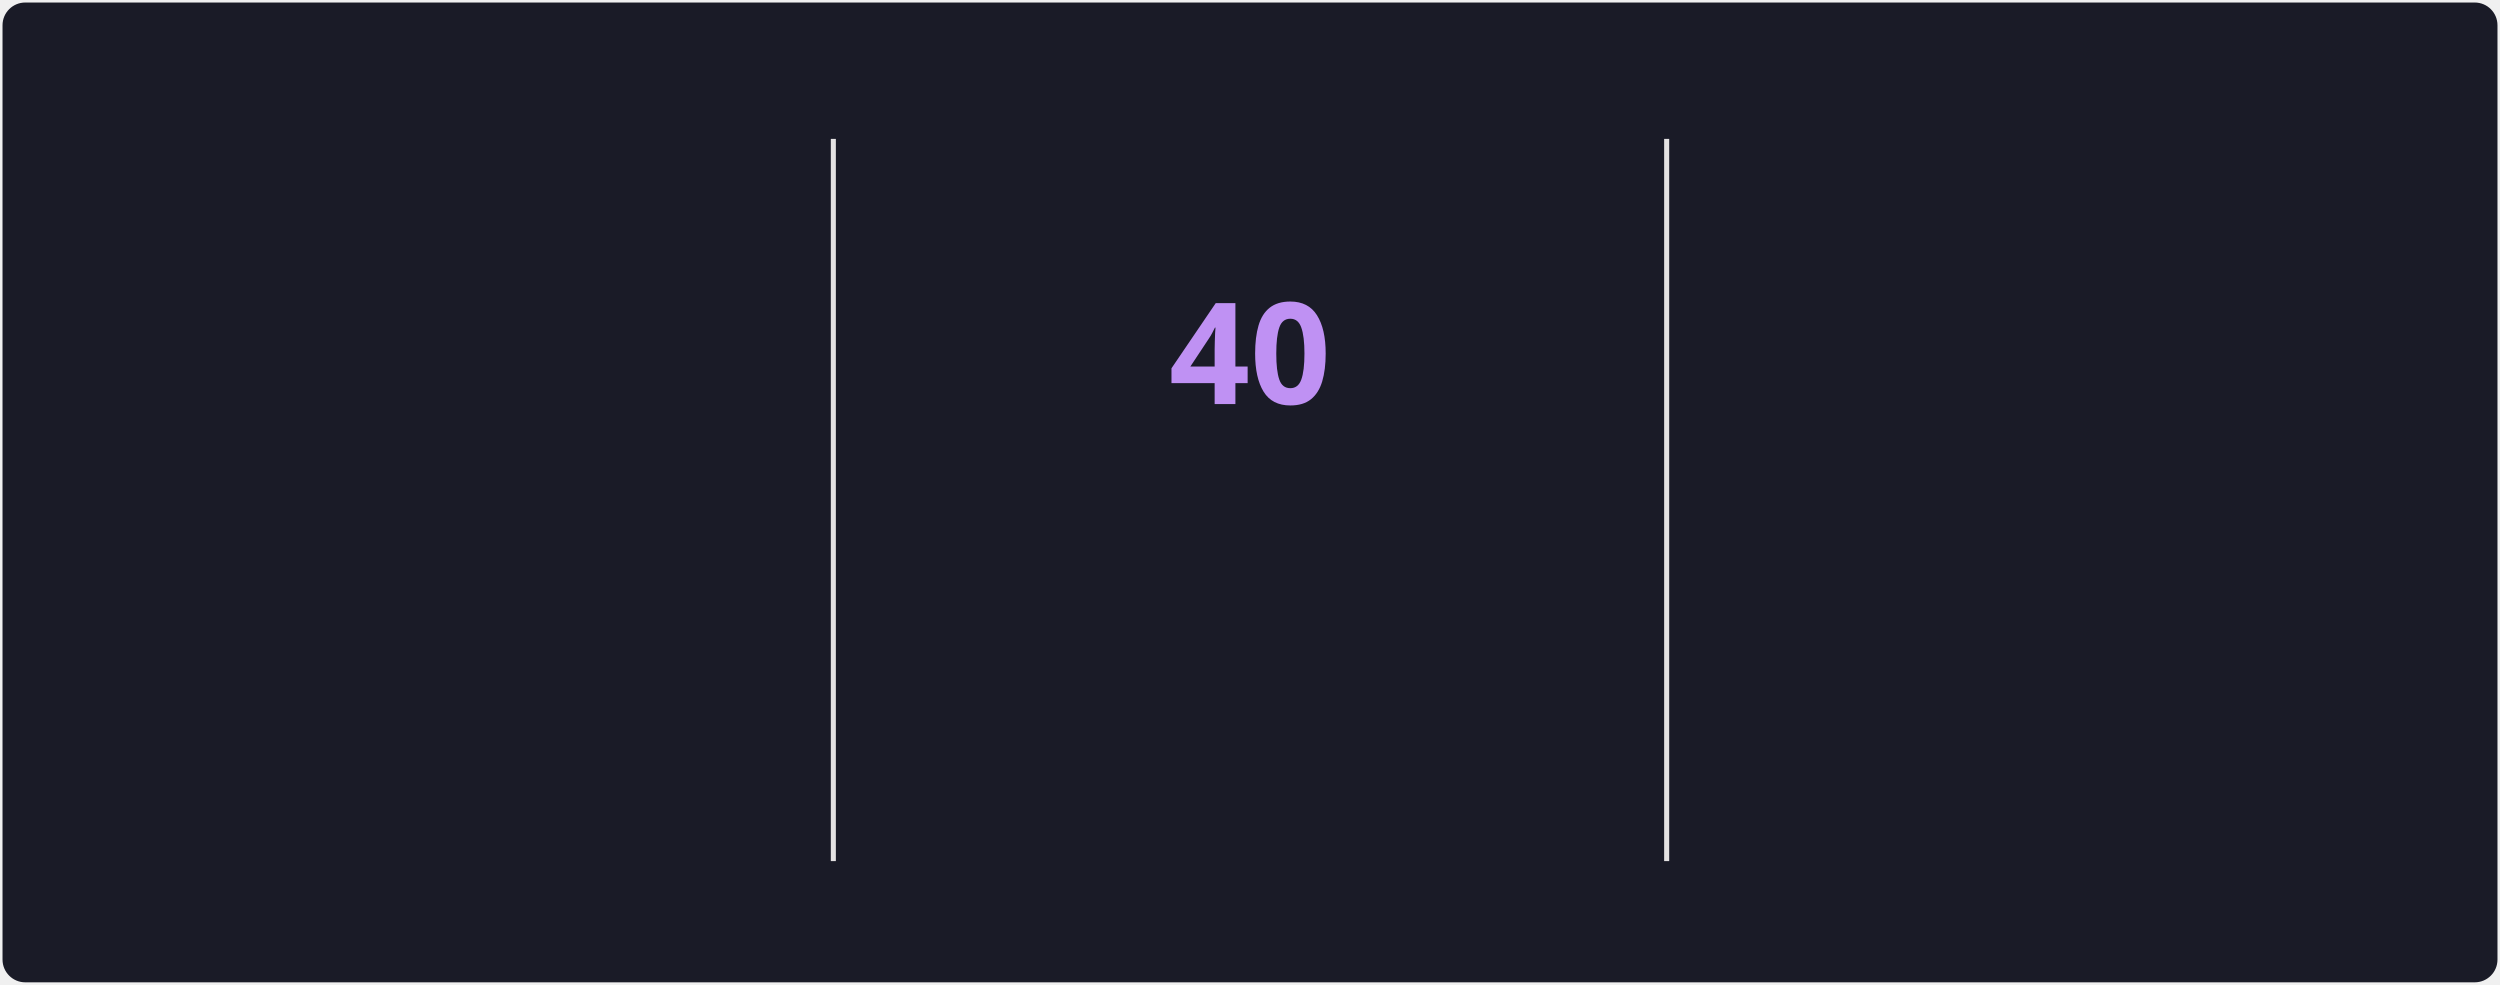
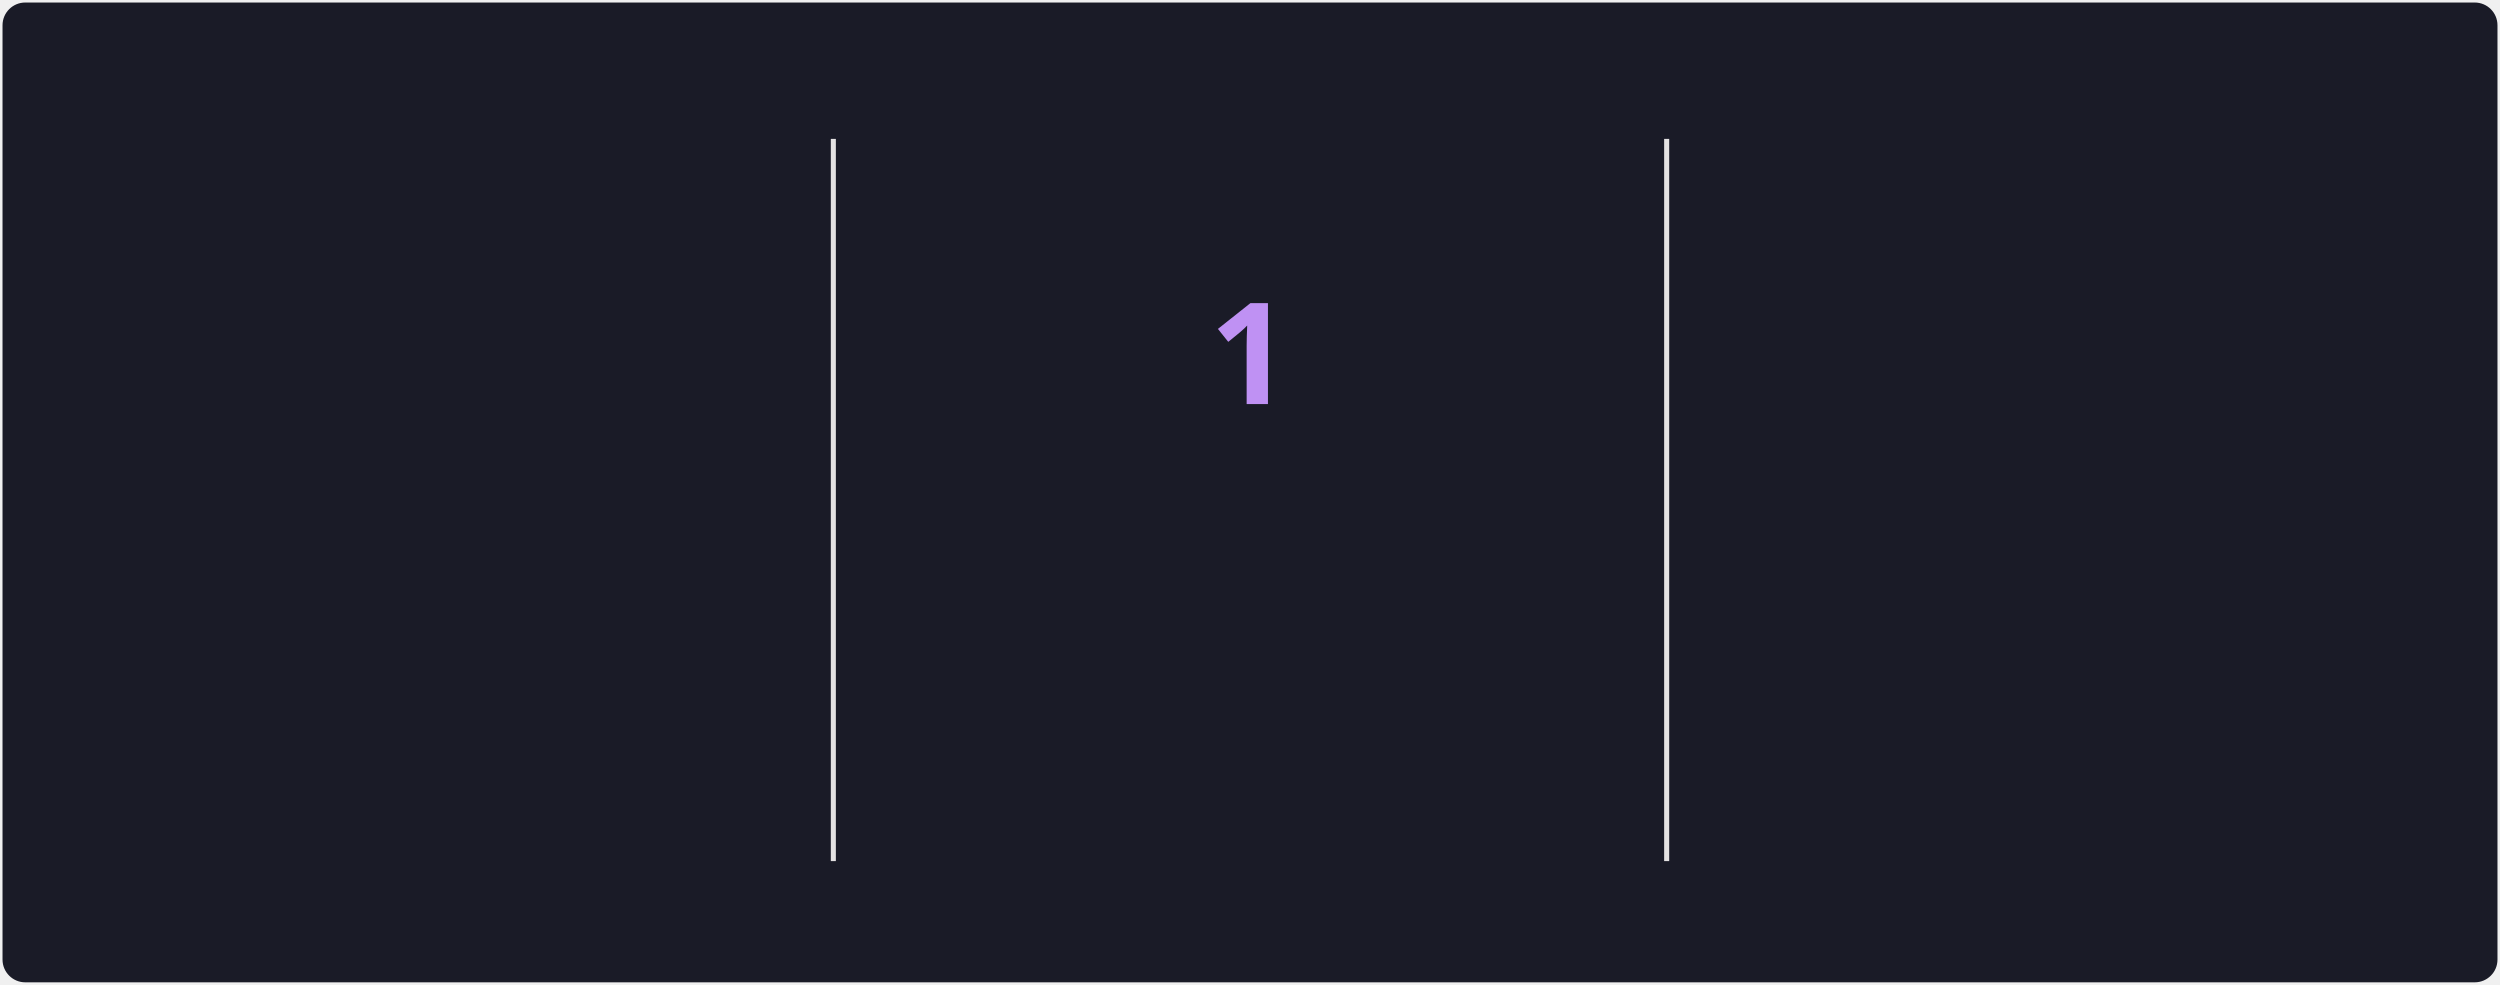
<svg xmlns="http://www.w3.org/2000/svg" style="isolation: isolate" viewBox="0 0 495 195" width="495px" height="195px" direction="ltr">
  <style>
            @keyframes currstreak {
                0% { font-size: 3px; opacity: 0.2; }
                80% { font-size: 34px; opacity: 1; }
                100% { font-size: 28px; opacity: 1; }
            }
            @keyframes fadein {
                0% { opacity: 0; }
                100% { opacity: 1; }
            }
        </style>
  <defs>
    <clipPath id="outer_rectangle">
      <rect width="495" height="195" rx="4.5" />
    </clipPath>
    <mask id="mask_out_ring_behind_fire">
      <rect width="495" height="195" fill="white" />
      <ellipse id="mask-ellipse" cx="247.5" cy="32" rx="13" ry="18" fill="black" />
    </mask>
  </defs>
  <g clip-path="url(#outer_rectangle)">
    <g style="isolation: isolate">
      <rect stroke="#000000" stroke-opacity="0" fill="#1A1B27" rx="4.5" x="0.5" y="0.5" width="494" height="194" />
    </g>
    <g style="isolation: isolate">
      <line x1="165" y1="28" x2="165" y2="170" vector-effect="non-scaling-stroke" stroke-width="1" stroke="#E4E2E2" stroke-linejoin="miter" stroke-linecap="square" stroke-miterlimit="3" />
      <line x1="330" y1="28" x2="330" y2="170" vector-effect="non-scaling-stroke" stroke-width="1" stroke="#E4E2E2" stroke-linejoin="miter" stroke-linecap="square" stroke-miterlimit="3" />
    </g>
    <g style="isolation: isolate">
      <g transform="translate(82.5, 48)">
        <text x="0" y="32" stroke-width="0" text-anchor="middle" fill="#70A5FD" stroke="none" font-family="&quot;Segoe UI&quot;, Ubuntu, sans-serif" font-weight="700" font-size="28px" font-style="normal" style="opacity: 0; animation: fadein 0.5s linear forwards 0.6s">
-                         1,598
+                         1,599
                    </text>
      </g>
      <g transform="translate(82.5, 84)">
        <text x="0" y="32" stroke-width="0" text-anchor="middle" fill="#70A5FD" stroke="none" font-family="&quot;Segoe UI&quot;, Ubuntu, sans-serif" font-weight="400" font-size="14px" font-style="normal" style="opacity: 0; animation: fadein 0.5s linear forwards 0.7s">
                        Total Contributions
                    </text>
      </g>
      <g transform="translate(82.5, 114)">
        <text x="0" y="32" stroke-width="0" text-anchor="middle" fill="#38BDAE" stroke="none" font-family="&quot;Segoe UI&quot;, Ubuntu, sans-serif" font-weight="400" font-size="12px" font-style="normal" style="opacity: 0; animation: fadein 0.5s linear forwards 0.8s">
                        Jun 4, 2021 - Present
                    </text>
      </g>
    </g>
    <g style="isolation: isolate">
      <g transform="translate(247.5, 108)">
        <text x="0" y="32" stroke-width="0" text-anchor="middle" fill="#BF91F3" stroke="none" font-family="&quot;Segoe UI&quot;, Ubuntu, sans-serif" font-weight="700" font-size="14px" font-style="normal" style="opacity: 0; animation: fadein 0.5s linear forwards 0.9s">
                        Current Streak
                    </text>
      </g>
      <g transform="translate(247.5, 145)">
        <text x="0" y="21" stroke-width="0" text-anchor="middle" fill="#38BDAE" stroke="none" font-family="&quot;Segoe UI&quot;, Ubuntu, sans-serif" font-weight="400" font-size="12px" font-style="normal" style="opacity: 0; animation: fadein 0.5s linear forwards 0.9s">
-                         Jun 25 - Aug 3
+                         Aug 5
                    </text>
      </g>
      <g mask="url(#mask_out_ring_behind_fire)">
        <circle cx="247.5" cy="71" r="40" fill="none" stroke="#70A5FD" stroke-width="5" style="opacity: 0; animation: fadein 0.5s linear forwards 0.4s" />
      </g>
      <g transform="translate(247.5, 19.5)" stroke-opacity="0" style="opacity: 0; animation: fadein 0.5s linear forwards 0.6s">
        <path d="M -12 -0.5 L 15 -0.5 L 15 23.5 L -12 23.5 L -12 -0.5 Z" fill="none" />
        <path d="M 1.5 0.67 C 1.5 0.67 2.24 3.32 2.24 5.47 C 2.24 7.53 0.89 9.2 -1.17 9.2 C -3.23 9.2 -4.79 7.53 -4.79 5.47 L -4.76 5.11 C -6.78 7.51 -8 10.62 -8 13.99 C -8 18.41 -4.42 22 0 22 C 4.42 22 8 18.41 8 13.99 C 8 8.6 5.41 3.79 1.5 0.67 Z M -0.29 19 C -2.07 19 -3.51 17.6 -3.51 15.86 C -3.51 14.24 -2.46 13.1 -0.7 12.74 C 1.07 12.38 2.9 11.53 3.92 10.16 C 4.31 11.45 4.51 12.81 4.51 14.2 C 4.51 16.85 2.36 19 -0.29 19 Z" fill="#70A5FD" stroke-opacity="0" />
      </g>
      <g transform="translate(247.5, 48)">
        <text x="0" y="32" stroke-width="0" text-anchor="middle" fill="#BF91F3" stroke="none" font-family="&quot;Segoe UI&quot;, Ubuntu, sans-serif" font-weight="700" font-size="28px" font-style="normal" style="animation: currstreak 0.6s linear forwards">
-                         40
+                         1
                    </text>
      </g>
    </g>
    <g style="isolation: isolate">
      <g transform="translate(412.5, 48)">
        <text x="0" y="32" stroke-width="0" text-anchor="middle" fill="#70A5FD" stroke="none" font-family="&quot;Segoe UI&quot;, Ubuntu, sans-serif" font-weight="700" font-size="28px" font-style="normal" style="opacity: 0; animation: fadein 0.5s linear forwards 1.2s">
                        40
                    </text>
      </g>
      <g transform="translate(412.5, 84)">
        <text x="0" y="32" stroke-width="0" text-anchor="middle" fill="#70A5FD" stroke="none" font-family="&quot;Segoe UI&quot;, Ubuntu, sans-serif" font-weight="400" font-size="14px" font-style="normal" style="opacity: 0; animation: fadein 0.5s linear forwards 1.3s">
                        Longest Streak
                    </text>
      </g>
      <g transform="translate(412.5, 114)">
        <text x="0" y="32" stroke-width="0" text-anchor="middle" fill="#38BDAE" stroke="none" font-family="&quot;Segoe UI&quot;, Ubuntu, sans-serif" font-weight="400" font-size="12px" font-style="normal" style="opacity: 0; animation: fadein 0.5s linear forwards 1.4s">
                        Jun 25 - Aug 3
                    </text>
      </g>
    </g>
  </g>
</svg>
